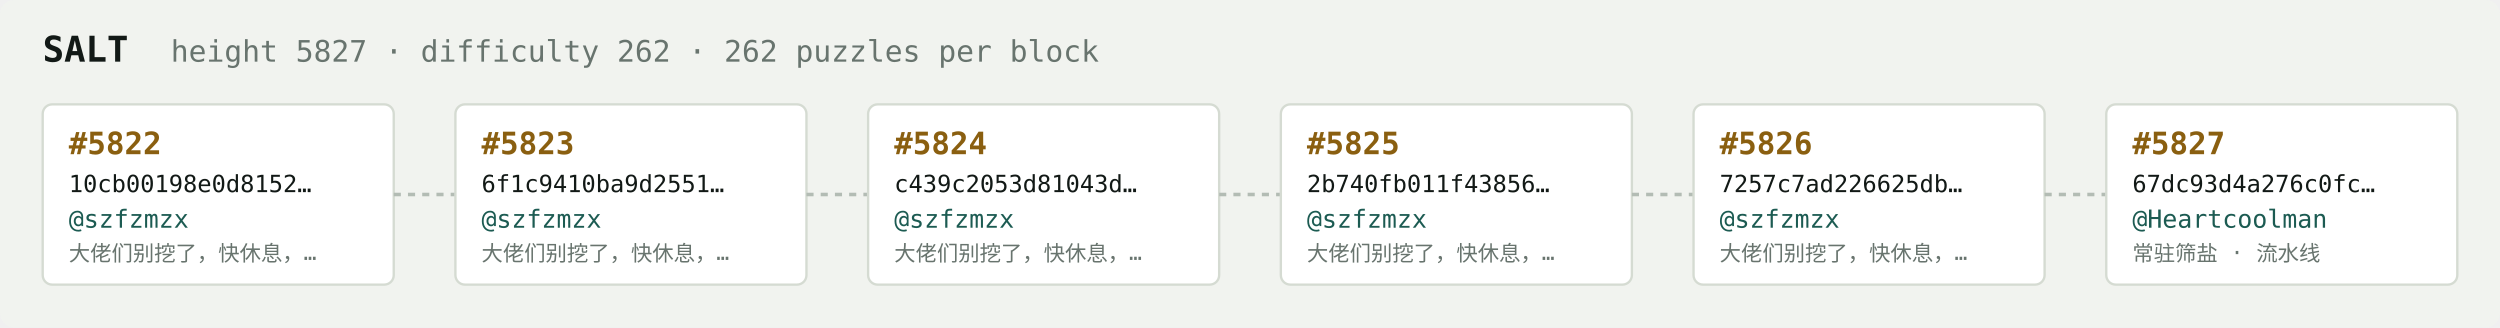
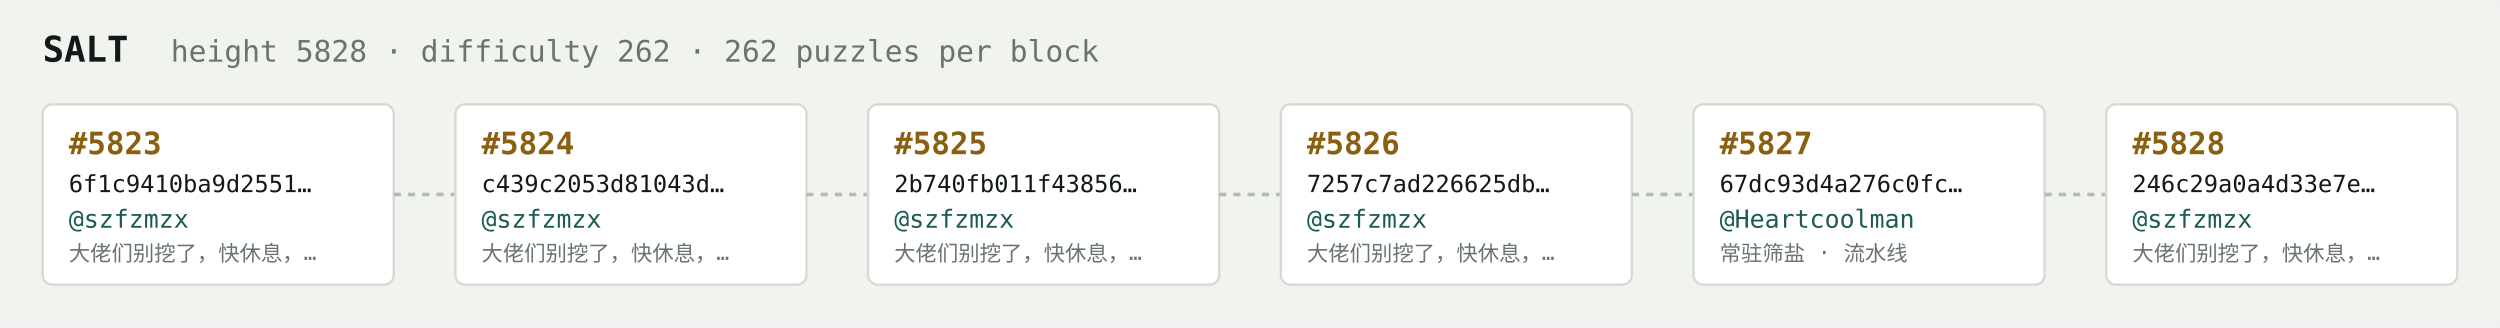
<svg xmlns="http://www.w3.org/2000/svg" width="1054" height="138" viewBox="0 0 1054 138" font-family="ui-monospace,SFMono-Regular,Menlo,monospace">
  <rect fill="#f1f3ef" width="1054" height="138" rx="6" />
  <text x="18" y="26" fill="#121916" font-size="15" font-weight="700">SALT</text>
-   <text x="72" y="26" fill="#68746e" font-size="12.5">height 5827 · difficulty 262 · 262 puzzles per block</text>
+   <text x="72" y="26" fill="#68746e" font-size="12.5">height 5828 · difficulty 262 · 262 puzzles per block</text>
  <rect x="18" y="44" width="148" height="76" rx="4" fill="#ffffff" stroke="#d5dbd2" stroke-width="1" />
-   <text x="29" y="65" fill="#8a5f10" font-size="13" font-weight="700">#5822</text>
-   <text x="29" y="81" fill="#121916" font-size="10">10cb00198e0d8152…</text>
+   <text x="29" y="65" fill="#8a5f10" font-size="13" font-weight="700">#5823</text>
+   <text x="29" y="81" fill="#121916" font-size="10">6f1c9410ba9d2551…</text>
  <text x="29" y="96" fill="#1c5b52" font-size="10.5">@szfzmzx</text>
  <text x="29" y="110" fill="#68746e" font-size="9">大佬们别挖了，快休息，…</text>
  <line x1="166" y1="82.0" x2="192" y2="82.0" stroke="#b3bcb4" stroke-width="1.5" stroke-dasharray="3 3" />
  <rect x="192" y="44" width="148" height="76" rx="4" fill="#ffffff" stroke="#d5dbd2" stroke-width="1" />
-   <text x="203" y="65" fill="#8a5f10" font-size="13" font-weight="700">#5823</text>
-   <text x="203" y="81" fill="#121916" font-size="10">6f1c9410ba9d2551…</text>
+   <text x="203" y="65" fill="#8a5f10" font-size="13" font-weight="700">#5824</text>
+   <text x="203" y="81" fill="#121916" font-size="10">c439c2053d81043d…</text>
  <text x="203" y="96" fill="#1c5b52" font-size="10.5">@szfzmzx</text>
  <text x="203" y="110" fill="#68746e" font-size="9">大佬们别挖了，快休息，…</text>
  <line x1="340" y1="82.0" x2="366" y2="82.0" stroke="#b3bcb4" stroke-width="1.5" stroke-dasharray="3 3" />
  <rect x="366" y="44" width="148" height="76" rx="4" fill="#ffffff" stroke="#d5dbd2" stroke-width="1" />
-   <text x="377" y="65" fill="#8a5f10" font-size="13" font-weight="700">#5824</text>
-   <text x="377" y="81" fill="#121916" font-size="10">c439c2053d81043d…</text>
+   <text x="377" y="65" fill="#8a5f10" font-size="13" font-weight="700">#5825</text>
+   <text x="377" y="81" fill="#121916" font-size="10">2b740fb011f43856…</text>
  <text x="377" y="96" fill="#1c5b52" font-size="10.5">@szfzmzx</text>
  <text x="377" y="110" fill="#68746e" font-size="9">大佬们别挖了，快休息，…</text>
  <line x1="514" y1="82.0" x2="540" y2="82.0" stroke="#b3bcb4" stroke-width="1.5" stroke-dasharray="3 3" />
  <rect x="540" y="44" width="148" height="76" rx="4" fill="#ffffff" stroke="#d5dbd2" stroke-width="1" />
-   <text x="551" y="65" fill="#8a5f10" font-size="13" font-weight="700">#5825</text>
-   <text x="551" y="81" fill="#121916" font-size="10">2b740fb011f43856…</text>
+   <text x="551" y="65" fill="#8a5f10" font-size="13" font-weight="700">#5826</text>
+   <text x="551" y="81" fill="#121916" font-size="10">7257c7ad226625db…</text>
  <text x="551" y="96" fill="#1c5b52" font-size="10.5">@szfzmzx</text>
  <text x="551" y="110" fill="#68746e" font-size="9">大佬们别挖了，快休息，…</text>
  <line x1="688" y1="82.0" x2="714" y2="82.0" stroke="#b3bcb4" stroke-width="1.5" stroke-dasharray="3 3" />
  <rect x="714" y="44" width="148" height="76" rx="4" fill="#ffffff" stroke="#d5dbd2" stroke-width="1" />
-   <text x="725" y="65" fill="#8a5f10" font-size="13" font-weight="700">#5826</text>
-   <text x="725" y="81" fill="#121916" font-size="10">7257c7ad226625db…</text>
-   <text x="725" y="96" fill="#1c5b52" font-size="10.5">@szfzmzx</text>
-   <text x="725" y="110" fill="#68746e" font-size="9">大佬们别挖了，快休息，…</text>
+   <text x="725" y="65" fill="#8a5f10" font-size="13" font-weight="700">#5827</text>
+   <text x="725" y="81" fill="#121916" font-size="10">67dc93d4a276c0fc…</text>
+   <text x="725" y="96" fill="#1c5b52" font-size="10.5">@Heartcoolman</text>
+   <text x="725" y="110" fill="#68746e" font-size="9">常驻筛盐 · 流水线</text>
  <line x1="862" y1="82.0" x2="888" y2="82.0" stroke="#b3bcb4" stroke-width="1.5" stroke-dasharray="3 3" />
  <rect x="888" y="44" width="148" height="76" rx="4" fill="#ffffff" stroke="#d5dbd2" stroke-width="1" />
-   <text x="899" y="65" fill="#8a5f10" font-size="13" font-weight="700">#5827</text>
-   <text x="899" y="81" fill="#121916" font-size="10">67dc93d4a276c0fc…</text>
-   <text x="899" y="96" fill="#1c5b52" font-size="10.5">@Heartcoolman</text>
-   <text x="899" y="110" fill="#68746e" font-size="9">常驻筛盐 · 流水线</text>
+   <text x="899" y="65" fill="#8a5f10" font-size="13" font-weight="700">#5828</text>
+   <text x="899" y="81" fill="#121916" font-size="10">246c29a0a4d33e7e…</text>
+   <text x="899" y="96" fill="#1c5b52" font-size="10.5">@szfzmzx</text>
+   <text x="899" y="110" fill="#68746e" font-size="9">大佬们别挖了，快休息，…</text>
</svg>
